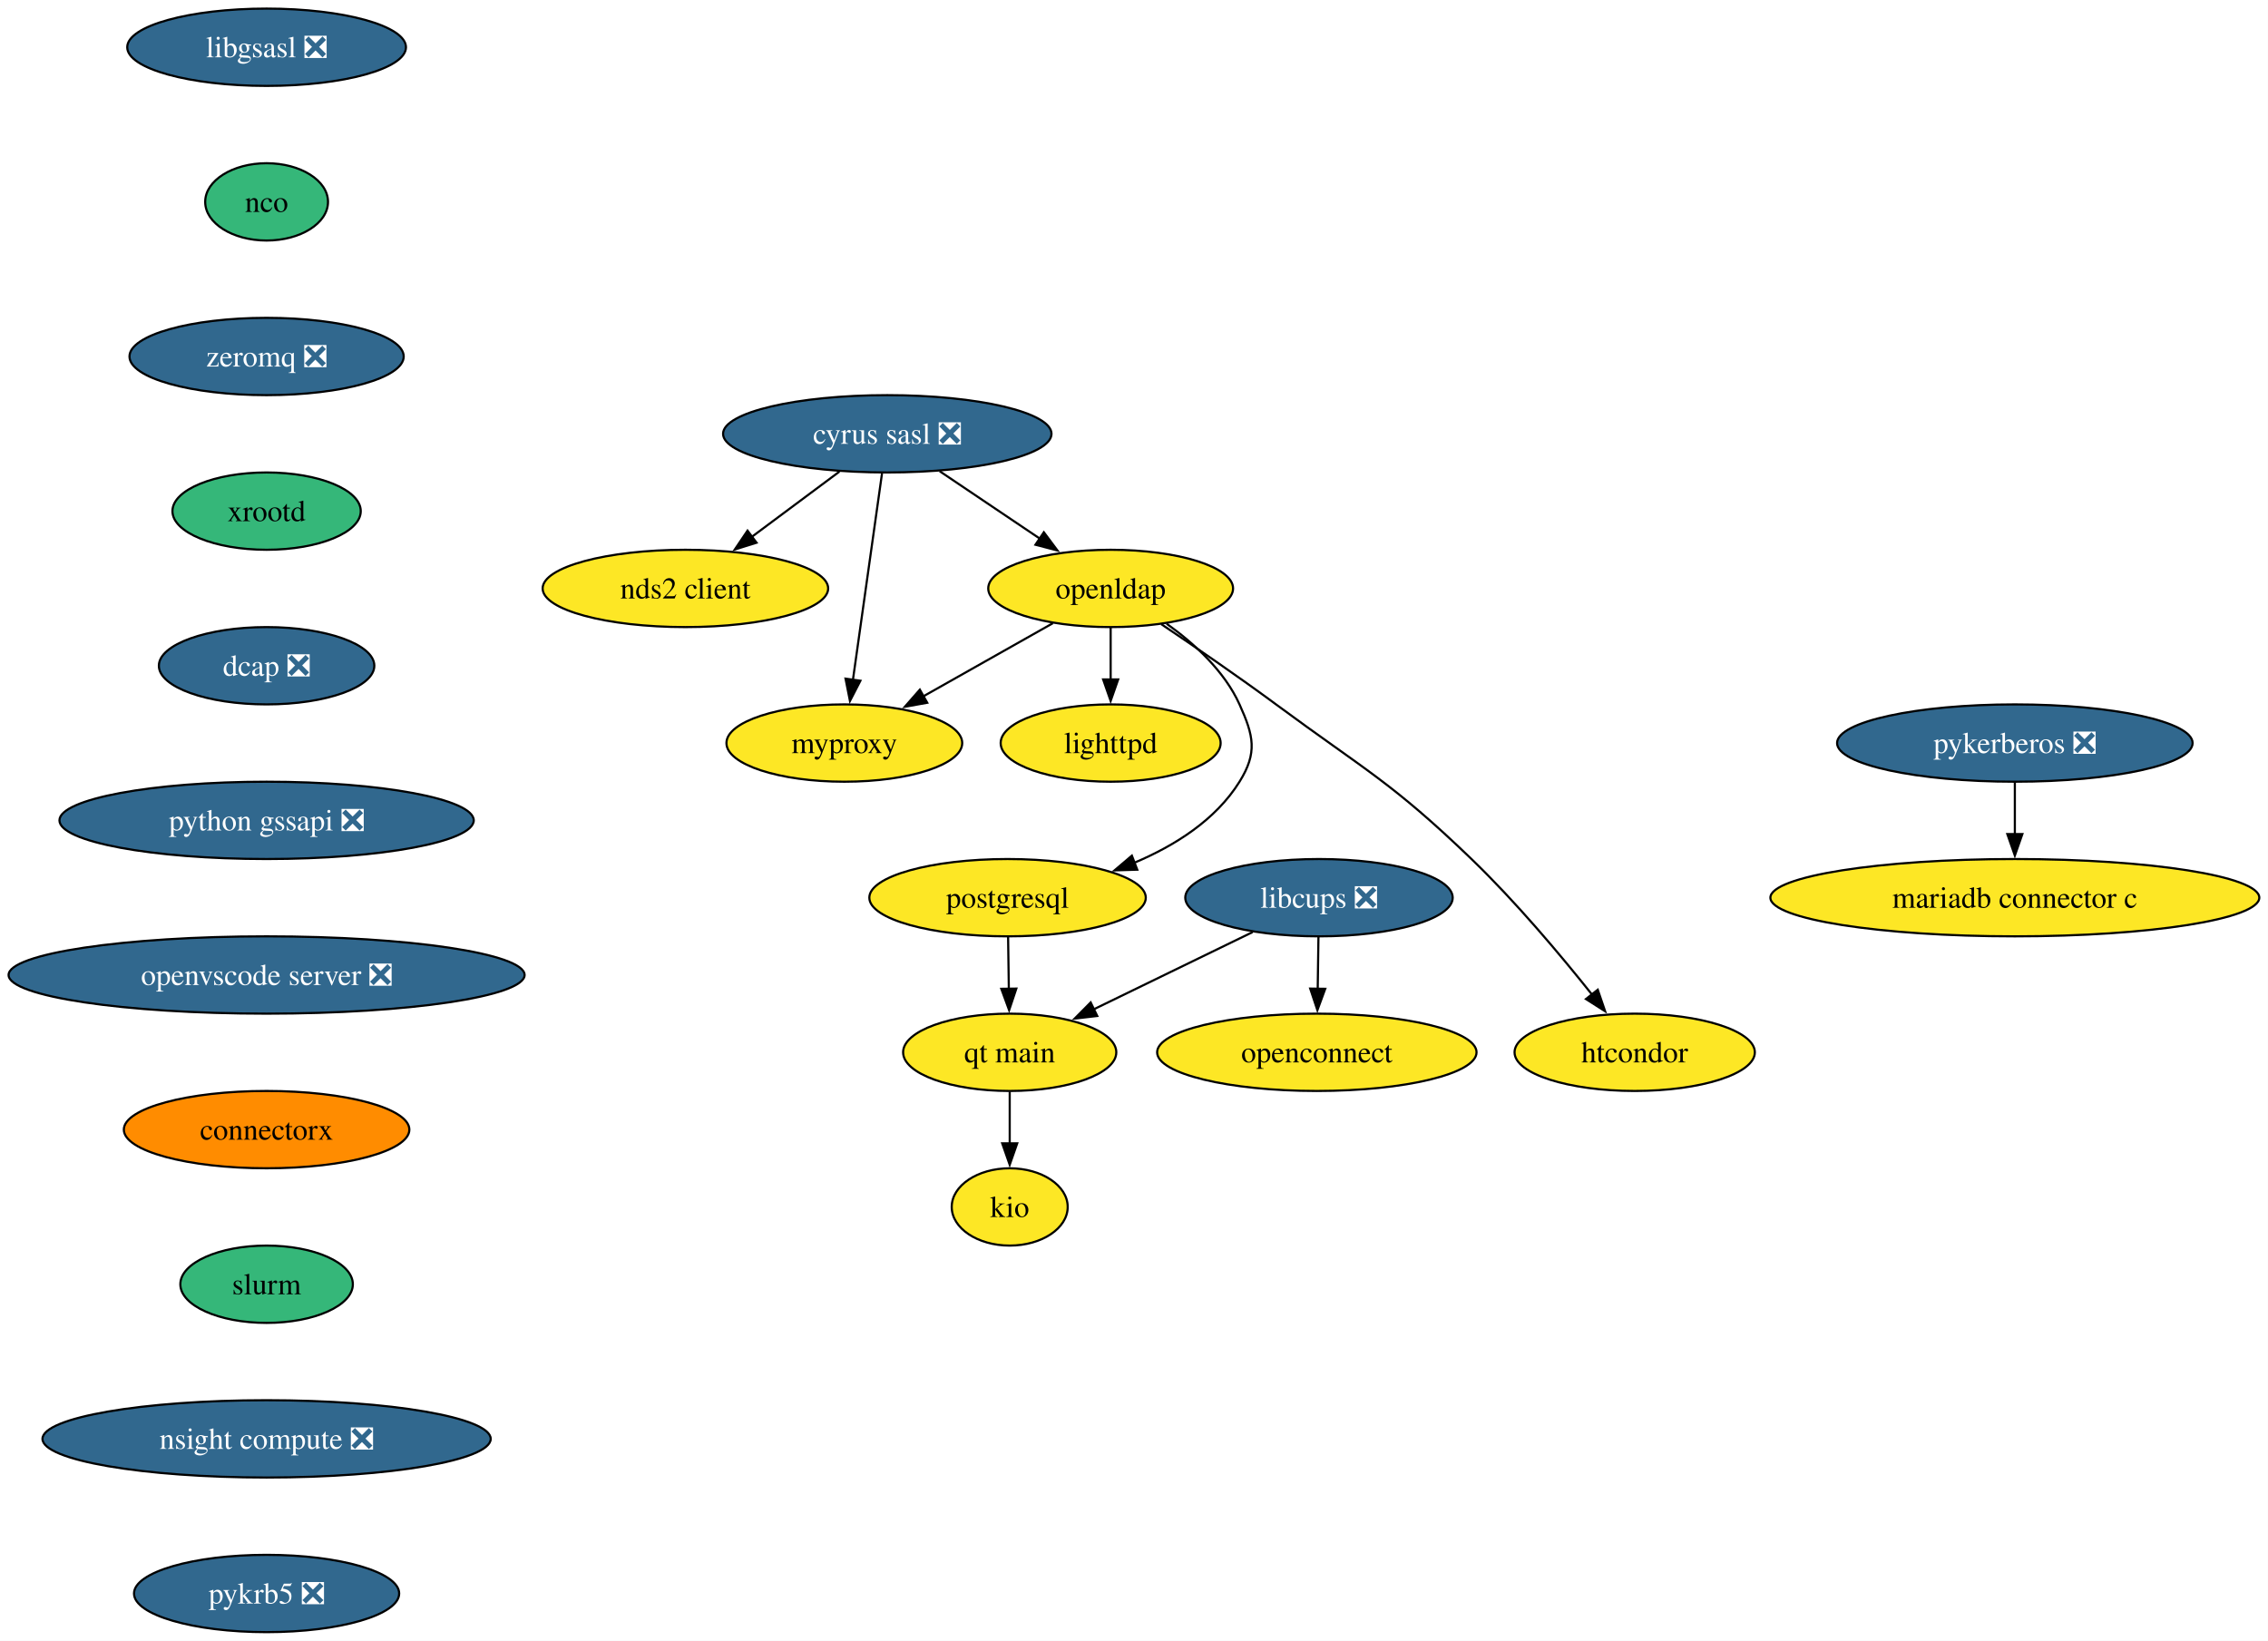
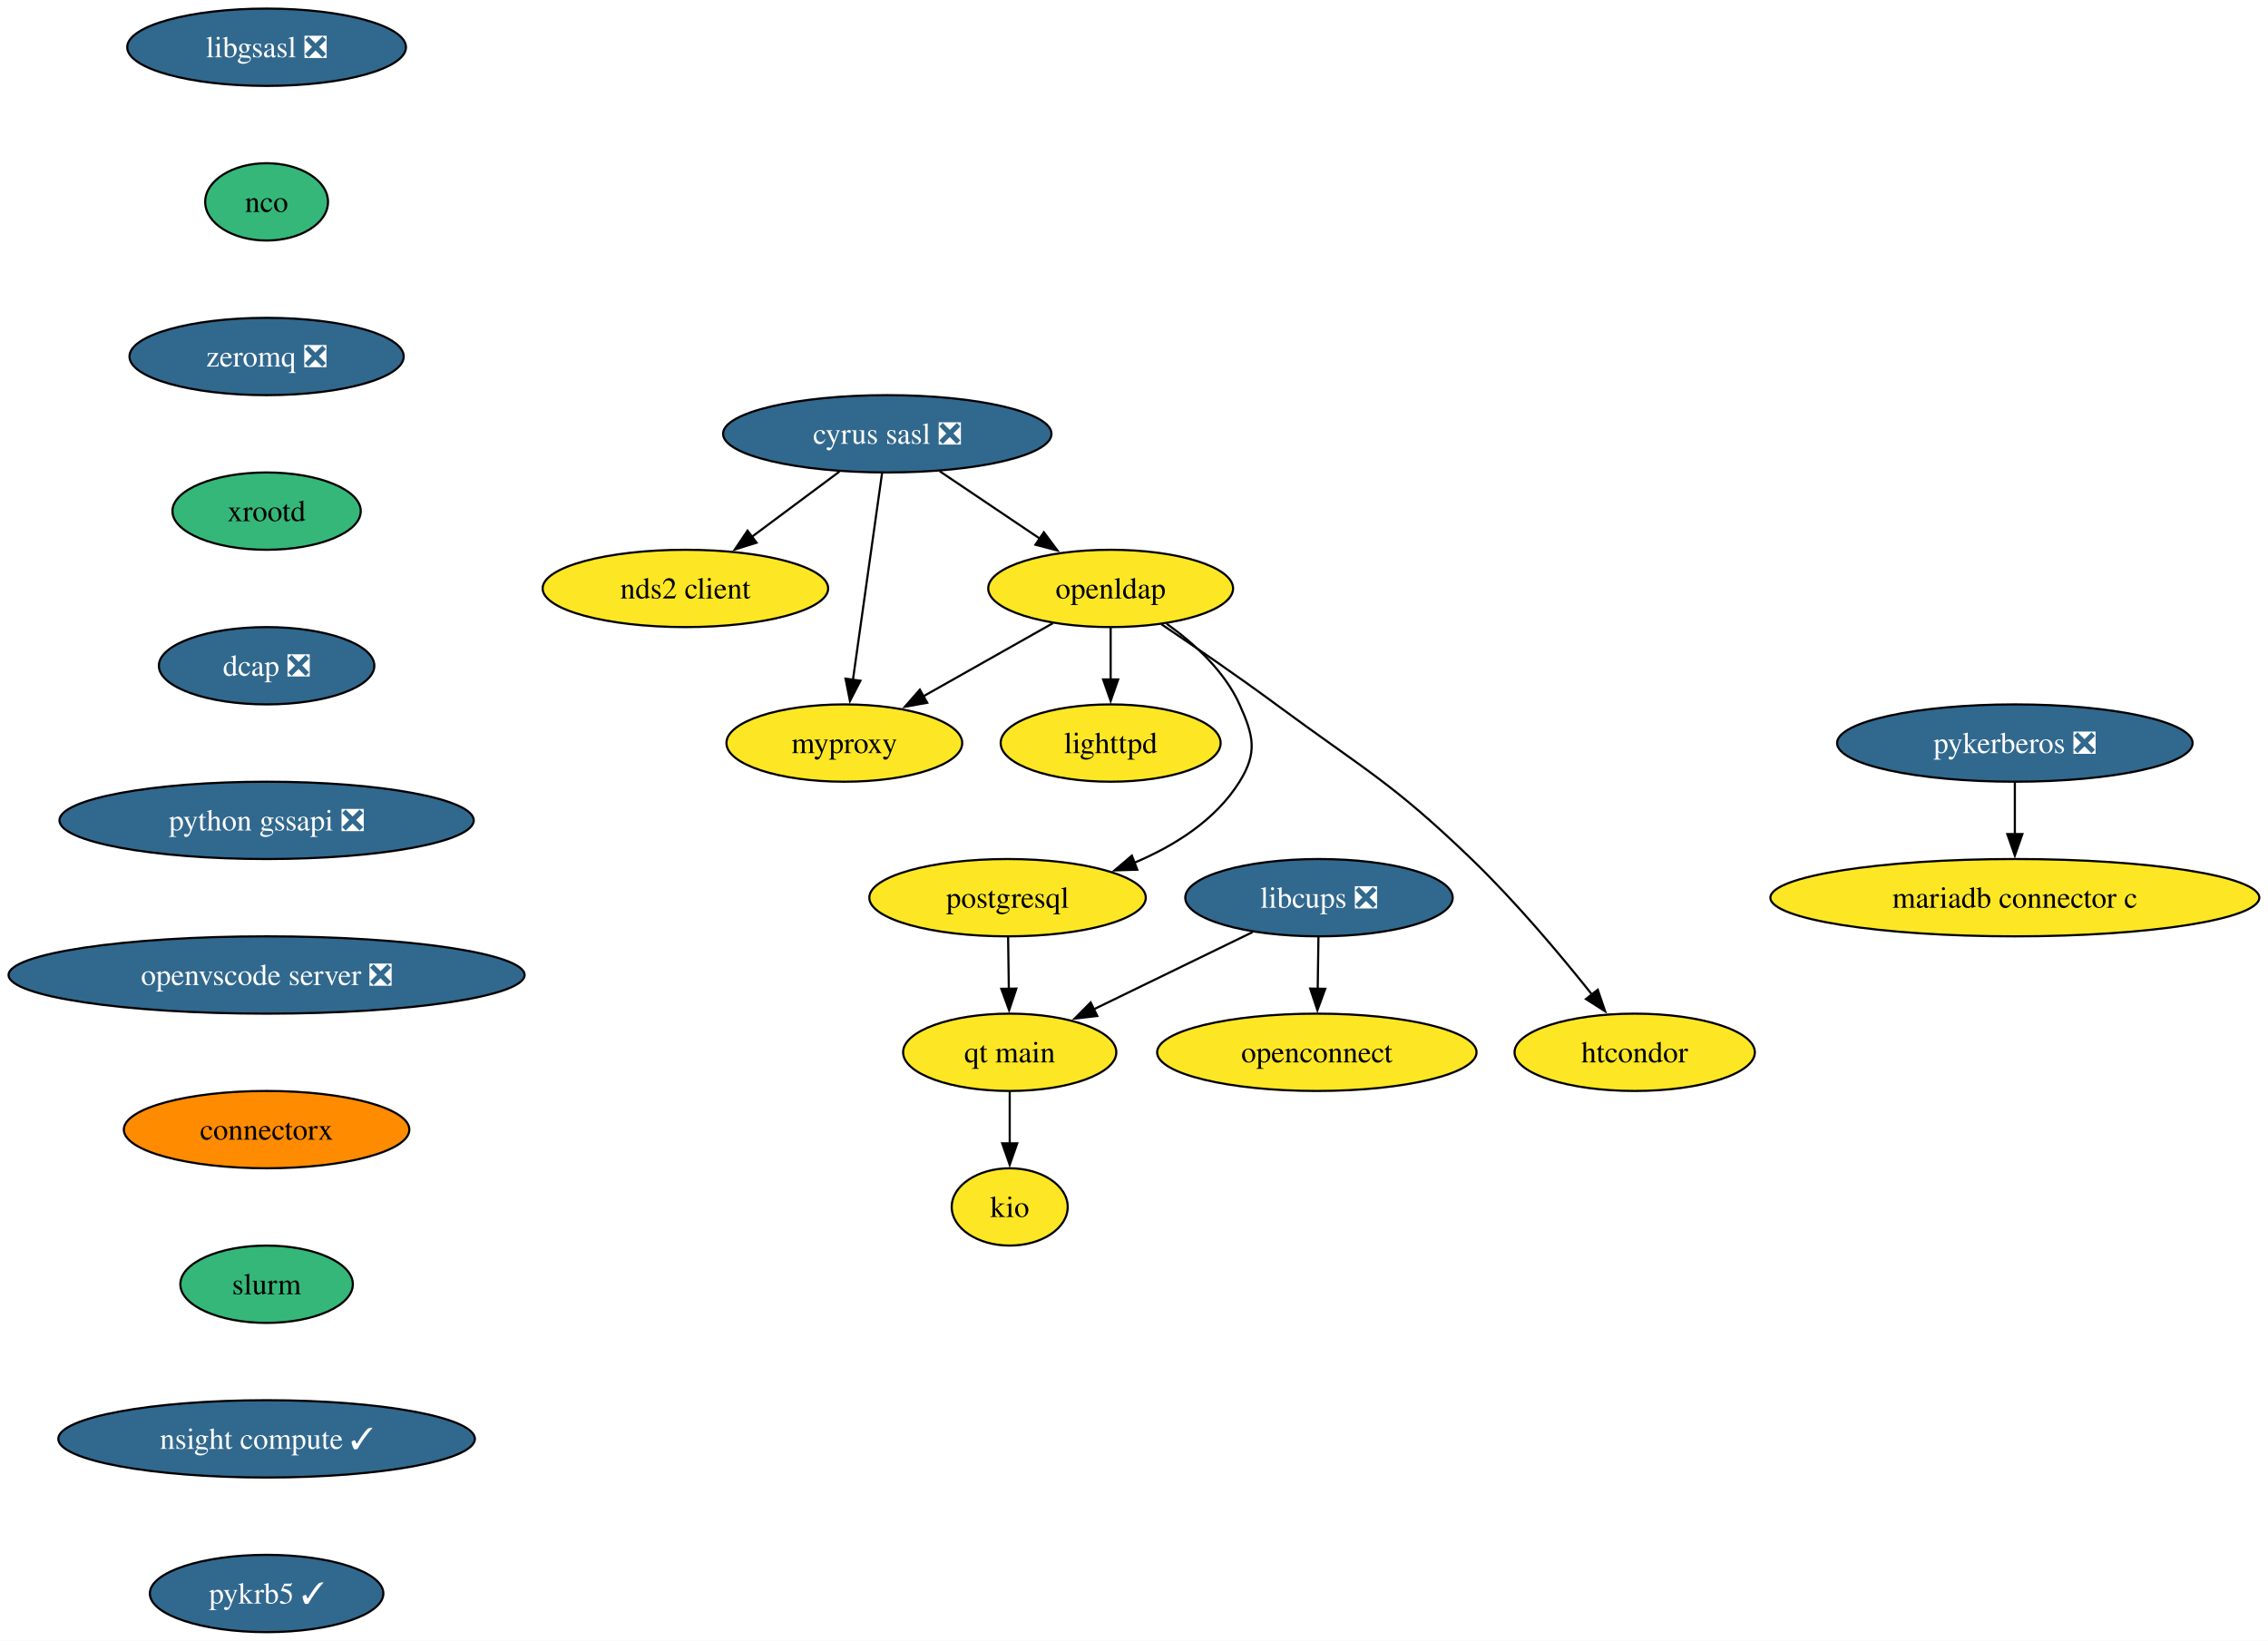
<svg xmlns="http://www.w3.org/2000/svg" xmlns:xlink="http://www.w3.org/1999/xlink" width="1056pt" height="764pt" viewBox="0.00 0.00 1056.00 764.00">
  <g id="graph0" class="graph" transform="scale(1 1) rotate(0) translate(4 760)">
    <polygon fill="white" stroke="none" points="-4,4 -4,-760 1051.94,-760 1051.94,4 -4,4" />
    <g id="node1" class="node">
      <g id="a_node1">
        <a xlink:href="https://github.com/conda-forge/cyrus-sasl-feedstock/pull/27" xlink:title="cyrus sasl ❎">
          <ellipse fill="#31688e" stroke="black" cx="409.13" cy="-558" rx="76.46" ry="18" />
          <text xml:space="preserve" text-anchor="middle" x="409.13" y="-553.33" font-family="Times,serif" font-size="14.00" fill="white">cyrus sasl ❎</text>
        </a>
      </g>
    </g>
    <g id="node2" class="node">
      <g id="a_node2">
        <a xlink:href="https://github.com/conda-forge/nds2-client-feedstock" xlink:title="nds2 client">
          <ellipse fill="#fde725" stroke="black" cx="315.13" cy="-486" rx="66.47" ry="18" />
          <text xml:space="preserve" text-anchor="middle" x="315.13" y="-481.32" font-family="Times,serif" font-size="14.00">nds2 client</text>
        </a>
      </g>
    </g>
    <g id="edge1" class="edge">
      <path fill="none" stroke="black" d="M386.85,-540.41C374.59,-531.28 359.19,-519.81 345.8,-509.84" />
      <polygon fill="black" stroke="black" points="348.25,-507.3 338.13,-504.13 344.06,-512.91 348.25,-507.3" />
    </g>
    <g id="node3" class="node">
      <g id="a_node3">
        <a xlink:href="https://github.com/conda-forge/openldap-feedstock" xlink:title="openldap">
          <ellipse fill="#fde725" stroke="black" cx="513.13" cy="-486" rx="57" ry="18" />
          <text xml:space="preserve" text-anchor="middle" x="513.13" y="-481.32" font-family="Times,serif" font-size="14.00">openldap</text>
        </a>
      </g>
    </g>
    <g id="edge2" class="edge">
      <path fill="none" stroke="black" d="M433.51,-540.59C447.4,-531.24 464.99,-519.4 480.1,-509.23" />
      <polygon fill="black" stroke="black" points="482.02,-512.16 488.36,-503.67 478.11,-506.35 482.02,-512.16" />
    </g>
    <g id="node4" class="node">
      <g id="a_node4">
        <a xlink:href="https://github.com/conda-forge/myproxy-feedstock" xlink:title="myproxy">
          <ellipse fill="#fde725" stroke="black" cx="389.13" cy="-414" rx="54.89" ry="18" />
          <text xml:space="preserve" text-anchor="middle" x="389.13" y="-409.32" font-family="Times,serif" font-size="14.00">myproxy</text>
        </a>
      </g>
    </g>
    <g id="edge3" class="edge">
      <path fill="none" stroke="black" d="M406.68,-539.59C403.3,-515.61 397.18,-472.14 393.13,-443.42" />
      <polygon fill="black" stroke="black" points="396.61,-443.02 391.75,-433.61 389.68,-444 396.61,-443.02" />
    </g>
    <g id="edge4" class="edge">
      <path fill="none" stroke="black" d="M486.22,-469.81C468.59,-459.86 445.32,-446.72 425.97,-435.8" />
      <polygon fill="black" stroke="black" points="427.73,-432.77 417.3,-430.9 424.29,-438.87 427.73,-432.77" />
    </g>
    <g id="node5" class="node">
      <g id="a_node5">
        <a xlink:href="https://github.com/conda-forge/lighttpd-feedstock" xlink:title="lighttpd">
          <ellipse fill="#fde725" stroke="black" cx="513.13" cy="-414" rx="51.21" ry="18" />
          <text xml:space="preserve" text-anchor="middle" x="513.13" y="-409.32" font-family="Times,serif" font-size="14.00">lighttpd</text>
        </a>
      </g>
    </g>
    <g id="edge5" class="edge">
      <path fill="none" stroke="black" d="M513.13,-467.7C513.13,-460.41 513.13,-451.73 513.13,-443.54" />
      <polygon fill="black" stroke="black" points="516.63,-443.62 513.13,-433.62 509.63,-443.62 516.63,-443.62" />
    </g>
    <g id="node6" class="node">
      <g id="a_node6">
        <a xlink:href="https://github.com/conda-forge/postgresql-feedstock" xlink:title="postgresql">
          <ellipse fill="#fde725" stroke="black" cx="465.13" cy="-342" rx="64.36" ry="18" />
          <text xml:space="preserve" text-anchor="middle" x="465.13" y="-337.32" font-family="Times,serif" font-size="14.00">postgresql</text>
        </a>
      </g>
    </g>
    <g id="edge6" class="edge">
      <path fill="none" stroke="black" d="M539.19,-469.57C551.98,-460.43 566.1,-447.58 573.13,-432 579.71,-417.41 581.59,-409.58 573.13,-396 562.04,-378.2 543.03,-366.21 524.03,-358.21" />
      <polygon fill="black" stroke="black" points="525.52,-355.04 514.93,-354.71 523.01,-361.57 525.52,-355.04" />
    </g>
    <g id="node7" class="node">
      <g id="a_node7">
        <a xlink:href="https://github.com/conda-forge/htcondor-feedstock" xlink:title="htcondor">
          <ellipse fill="#fde725" stroke="black" cx="757.13" cy="-270" rx="55.94" ry="18" />
          <text xml:space="preserve" text-anchor="middle" x="757.13" y="-265.32" font-family="Times,serif" font-size="14.00">htcondor</text>
        </a>
      </g>
    </g>
    <g id="edge7" class="edge">
      <path fill="none" stroke="black" d="M536.66,-469.39C552.06,-459.04 572.5,-445.02 590.13,-432 631.61,-401.36 643.99,-395.78 681.13,-360 701.69,-340.19 722.58,-315.32 737.24,-296.9" />
      <polygon fill="black" stroke="black" points="739.93,-299.14 743.36,-289.12 734.43,-294.81 739.93,-299.14" />
    </g>
    <g id="node11" class="node">
      <g id="a_node11">
        <a xlink:href="https://github.com/conda-forge/qt-main-feedstock" xlink:title="qt main">
          <ellipse fill="#fde725" stroke="black" cx="466.13" cy="-270" rx="49.63" ry="18" />
          <text xml:space="preserve" text-anchor="middle" x="466.13" y="-265.32" font-family="Times,serif" font-size="14.00">qt main</text>
        </a>
      </g>
    </g>
    <g id="edge10" class="edge">
      <path fill="none" stroke="black" d="M465.38,-323.7C465.48,-316.41 465.6,-307.73 465.72,-299.54" />
      <polygon fill="black" stroke="black" points="469.22,-299.67 465.86,-289.62 462.22,-299.57 469.22,-299.67" />
    </g>
    <g id="node8" class="node">
      <g id="a_node8">
        <a xlink:href="https://github.com/conda-forge/libgsasl-feedstock/pull/33" xlink:title="libgsasl ❎">
          <ellipse fill="#31688e" stroke="black" cx="120.13" cy="-738" rx="64.89" ry="18" />
          <text xml:space="preserve" text-anchor="middle" x="120.13" y="-733.33" font-family="Times,serif" font-size="14.00" fill="white">libgsasl ❎</text>
        </a>
      </g>
    </g>
    <g id="node9" class="node">
      <g id="a_node9">
        <a xlink:href="https://github.com/conda-forge/nco-feedstock" xlink:title="nco">
          <ellipse fill="#35b779" stroke="black" cx="120.13" cy="-666" rx="28.59" ry="18" />
          <text xml:space="preserve" text-anchor="middle" x="120.13" y="-661.33" font-family="Times,serif" font-size="14.00">nco</text>
        </a>
      </g>
    </g>
    <g id="node10" class="node">
      <g id="a_node10">
        <a xlink:href="https://github.com/conda-forge/zeromq-feedstock/pull/83" xlink:title="zeromq ❎">
          <ellipse fill="#31688e" stroke="black" cx="120.13" cy="-594" rx="63.84" ry="18" />
          <text xml:space="preserve" text-anchor="middle" x="120.13" y="-589.33" font-family="Times,serif" font-size="14.00" fill="white">zeromq ❎</text>
        </a>
      </g>
    </g>
    <g id="node13" class="node">
      <g id="a_node13">
        <a xlink:href="https://github.com/conda-forge/xrootd-feedstock" xlink:title="xrootd">
          <ellipse fill="#35b779" stroke="black" cx="120.13" cy="-522" rx="43.84" ry="18" />
          <text xml:space="preserve" text-anchor="middle" x="120.13" y="-517.33" font-family="Times,serif" font-size="14.00">xrootd</text>
        </a>
      </g>
    </g>
    <g id="node12" class="node">
      <g id="a_node12">
        <a xlink:href="https://github.com/conda-forge/kio-feedstock" xlink:title="kio">
          <ellipse fill="#fde725" stroke="black" cx="466.13" cy="-198" rx="27" ry="18" />
          <text xml:space="preserve" text-anchor="middle" x="466.13" y="-193.32" font-family="Times,serif" font-size="14.00">kio</text>
        </a>
      </g>
    </g>
    <g id="edge11" class="edge">
      <path fill="none" stroke="black" d="M466.13,-251.7C466.13,-244.41 466.13,-235.73 466.13,-227.54" />
      <polygon fill="black" stroke="black" points="469.63,-227.62 466.13,-217.62 462.63,-227.62 469.63,-227.62" />
    </g>
    <g id="node14" class="node">
      <g id="a_node14">
        <a xlink:href="https://github.com/conda-forge/dcap-feedstock/pull/16" xlink:title="dcap ❎">
          <ellipse fill="#31688e" stroke="black" cx="120.13" cy="-450" rx="50.16" ry="18" />
          <text xml:space="preserve" text-anchor="middle" x="120.13" y="-445.32" font-family="Times,serif" font-size="14.00" fill="white">dcap ❎</text>
        </a>
      </g>
    </g>
    <g id="node17" class="node">
      <g id="a_node17">
        <a xlink:href="https://github.com/conda-forge/python-gssapi-feedstock/pull/39" xlink:title="python gssapi ❎">
          <ellipse fill="#31688e" stroke="black" cx="120.13" cy="-378" rx="96.45" ry="18" />
          <text xml:space="preserve" text-anchor="middle" x="120.13" y="-373.32" font-family="Times,serif" font-size="14.00" fill="white">python gssapi ❎</text>
        </a>
      </g>
    </g>
    <g id="node15" class="node">
      <g id="a_node15">
        <a xlink:href="https://github.com/conda-forge/pykerberos-feedstock/pull/24" xlink:title="pykerberos ❎">
          <ellipse fill="#31688e" stroke="black" cx="934.13" cy="-414" rx="82.77" ry="18" />
          <text xml:space="preserve" text-anchor="middle" x="934.13" y="-409.32" font-family="Times,serif" font-size="14.00" fill="white">pykerberos ❎</text>
        </a>
      </g>
    </g>
    <g id="node16" class="node">
      <g id="a_node16">
        <a xlink:href="https://github.com/conda-forge/mariadb-connector-c-feedstock" xlink:title="mariadb connector c">
          <ellipse fill="#fde725" stroke="black" cx="934.13" cy="-342" rx="113.82" ry="18" />
          <text xml:space="preserve" text-anchor="middle" x="934.13" y="-337.32" font-family="Times,serif" font-size="14.00">mariadb connector c</text>
        </a>
      </g>
    </g>
    <g id="edge14" class="edge">
      <path fill="none" stroke="black" d="M934.13,-395.7C934.13,-388.41 934.13,-379.73 934.13,-371.54" />
      <polygon fill="black" stroke="black" points="937.63,-371.62 934.13,-361.62 930.63,-371.62 937.63,-371.62" />
    </g>
    <g id="node20" class="node">
      <g id="a_node20">
        <a xlink:href="https://github.com/conda-forge/openvscode-server-feedstock/pull/74" xlink:title="openvscode server ❎">
          <ellipse fill="#31688e" stroke="black" cx="120.13" cy="-306" rx="120.13" ry="18" />
          <text xml:space="preserve" text-anchor="middle" x="120.13" y="-301.32" font-family="Times,serif" font-size="14.00" fill="white">openvscode server ❎</text>
        </a>
      </g>
    </g>
    <g id="node18" class="node">
      <g id="a_node18">
        <a xlink:href="https://github.com/conda-forge/libcups-feedstock/pull/18" xlink:title="libcups ❎">
          <ellipse fill="#31688e" stroke="black" cx="610.13" cy="-342" rx="62.26" ry="18" />
          <text xml:space="preserve" text-anchor="middle" x="610.13" y="-337.32" font-family="Times,serif" font-size="14.00" fill="white">libcups ❎</text>
        </a>
      </g>
    </g>
    <g id="edge16" class="edge">
      <path fill="none" stroke="black" d="M579.24,-325.98C557.59,-315.46 528.5,-301.32 505.24,-290.01" />
      <polygon fill="black" stroke="black" points="506.89,-286.92 496.37,-285.7 503.83,-293.22 506.89,-286.92" />
    </g>
    <g id="node19" class="node">
      <g id="a_node19">
        <a xlink:href="https://github.com/conda-forge/openconnect-feedstock" xlink:title="openconnect">
          <ellipse fill="#fde725" stroke="black" cx="609.13" cy="-270" rx="74.36" ry="18" />
          <text xml:space="preserve" text-anchor="middle" x="609.13" y="-265.32" font-family="Times,serif" font-size="14.00">openconnect</text>
        </a>
      </g>
    </g>
    <g id="edge17" class="edge">
      <path fill="none" stroke="black" d="M609.88,-323.7C609.78,-316.41 609.65,-307.73 609.54,-299.54" />
      <polygon fill="black" stroke="black" points="613.04,-299.57 609.39,-289.62 606.04,-299.67 613.04,-299.57" />
    </g>
    <g id="node21" class="node">
      <g id="a_node21">
        <a xlink:href="https://github.com/conda-forge/connectorx-feedstock" xlink:title="connectorx">
          <ellipse fill="#ff8c00" stroke="black" cx="120.13" cy="-234" rx="66.47" ry="18" />
          <text xml:space="preserve" text-anchor="middle" x="120.13" y="-229.32" font-family="Times,serif" font-size="14.00">connectorx</text>
        </a>
      </g>
    </g>
    <g id="node22" class="node">
      <g id="a_node22">
        <a xlink:href="https://github.com/conda-forge/slurm-feedstock" xlink:title="slurm">
          <ellipse fill="#35b779" stroke="black" cx="120.13" cy="-162" rx="40.16" ry="18" />
          <text xml:space="preserve" text-anchor="middle" x="120.13" y="-157.32" font-family="Times,serif" font-size="14.00">slurm</text>
        </a>
      </g>
    </g>
    <g id="node23" class="node">
      <g id="a_node23">
-         <a xlink:href="https://github.com/conda-forge/nsight-compute-feedstock/pull/45" xlink:title="nsight compute ❎">
-           <ellipse fill="#31688e" stroke="black" cx="120.13" cy="-90" rx="104.35" ry="18" />
-           <text xml:space="preserve" text-anchor="middle" x="120.13" y="-85.33" font-family="Times,serif" font-size="14.00" fill="white">nsight compute ❎</text>
+         <a xlink:href="https://github.com/conda-forge/nsight-compute-feedstock/pull/45" xlink:title="nsight compute ✓">
+           <ellipse fill="#31688e" stroke="black" cx="120.13" cy="-90" rx="96.98" ry="18" />
+           <text xml:space="preserve" text-anchor="middle" x="120.13" y="-85.33" font-family="Times,serif" font-size="14.00" fill="white">nsight compute ✓</text>
        </a>
      </g>
    </g>
    <g id="node24" class="node">
      <g id="a_node24">
-         <a xlink:href="https://github.com/conda-forge/pykrb5-feedstock/pull/19" xlink:title="pykrb5 ❎">
-           <ellipse fill="#31688e" stroke="black" cx="120.13" cy="-18" rx="61.73" ry="18" />
-           <text xml:space="preserve" text-anchor="middle" x="120.13" y="-13.32" font-family="Times,serif" font-size="14.00" fill="white">pykrb5 ❎</text>
+         <a xlink:href="https://github.com/conda-forge/pykrb5-feedstock/pull/19" xlink:title="pykrb5 ✓">
+           <ellipse fill="#31688e" stroke="black" cx="120.13" cy="-18" rx="54.36" ry="18" />
+           <text xml:space="preserve" text-anchor="middle" x="120.13" y="-13.32" font-family="Times,serif" font-size="14.00" fill="white">pykrb5 ✓</text>
        </a>
      </g>
    </g>
  </g>
</svg>
